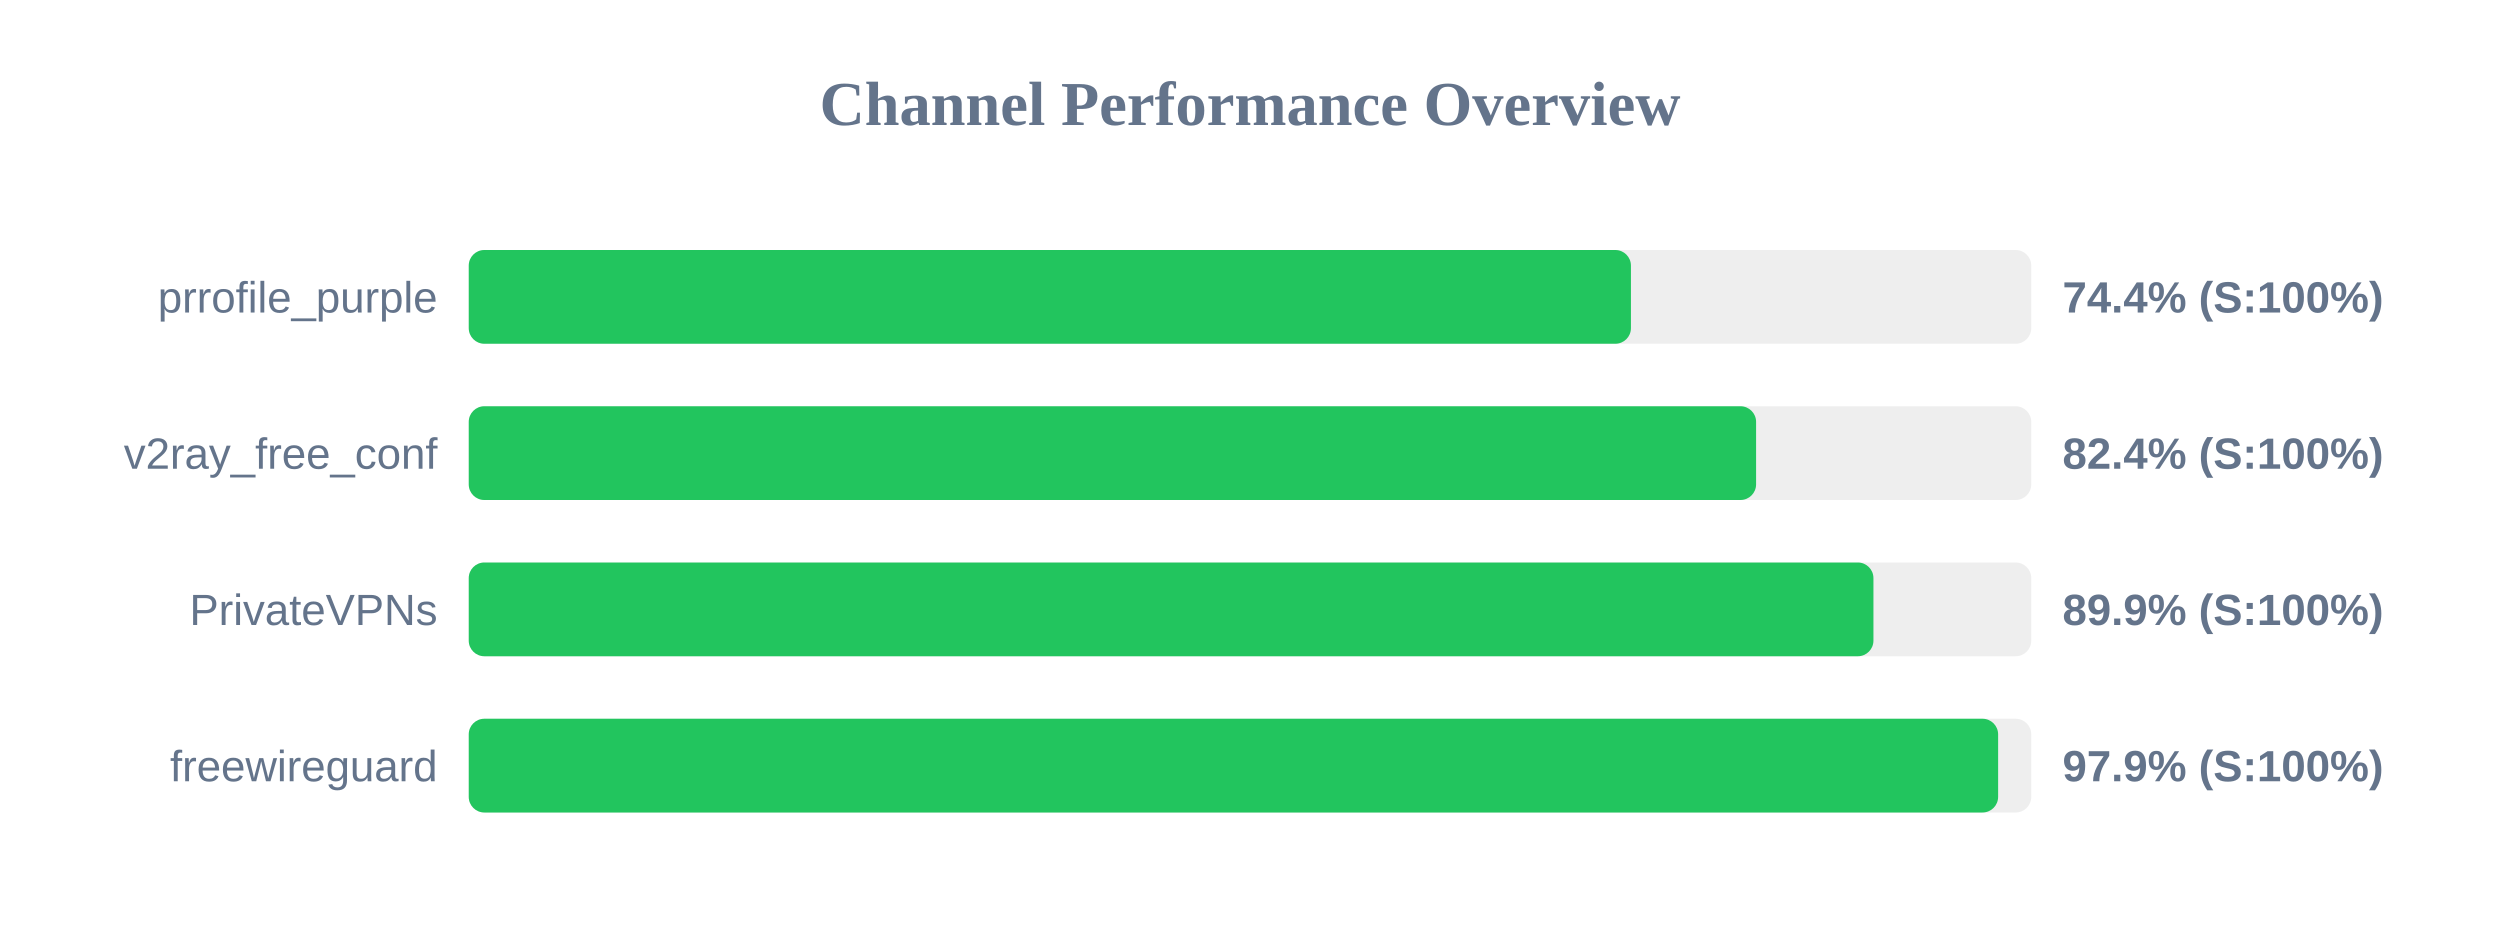
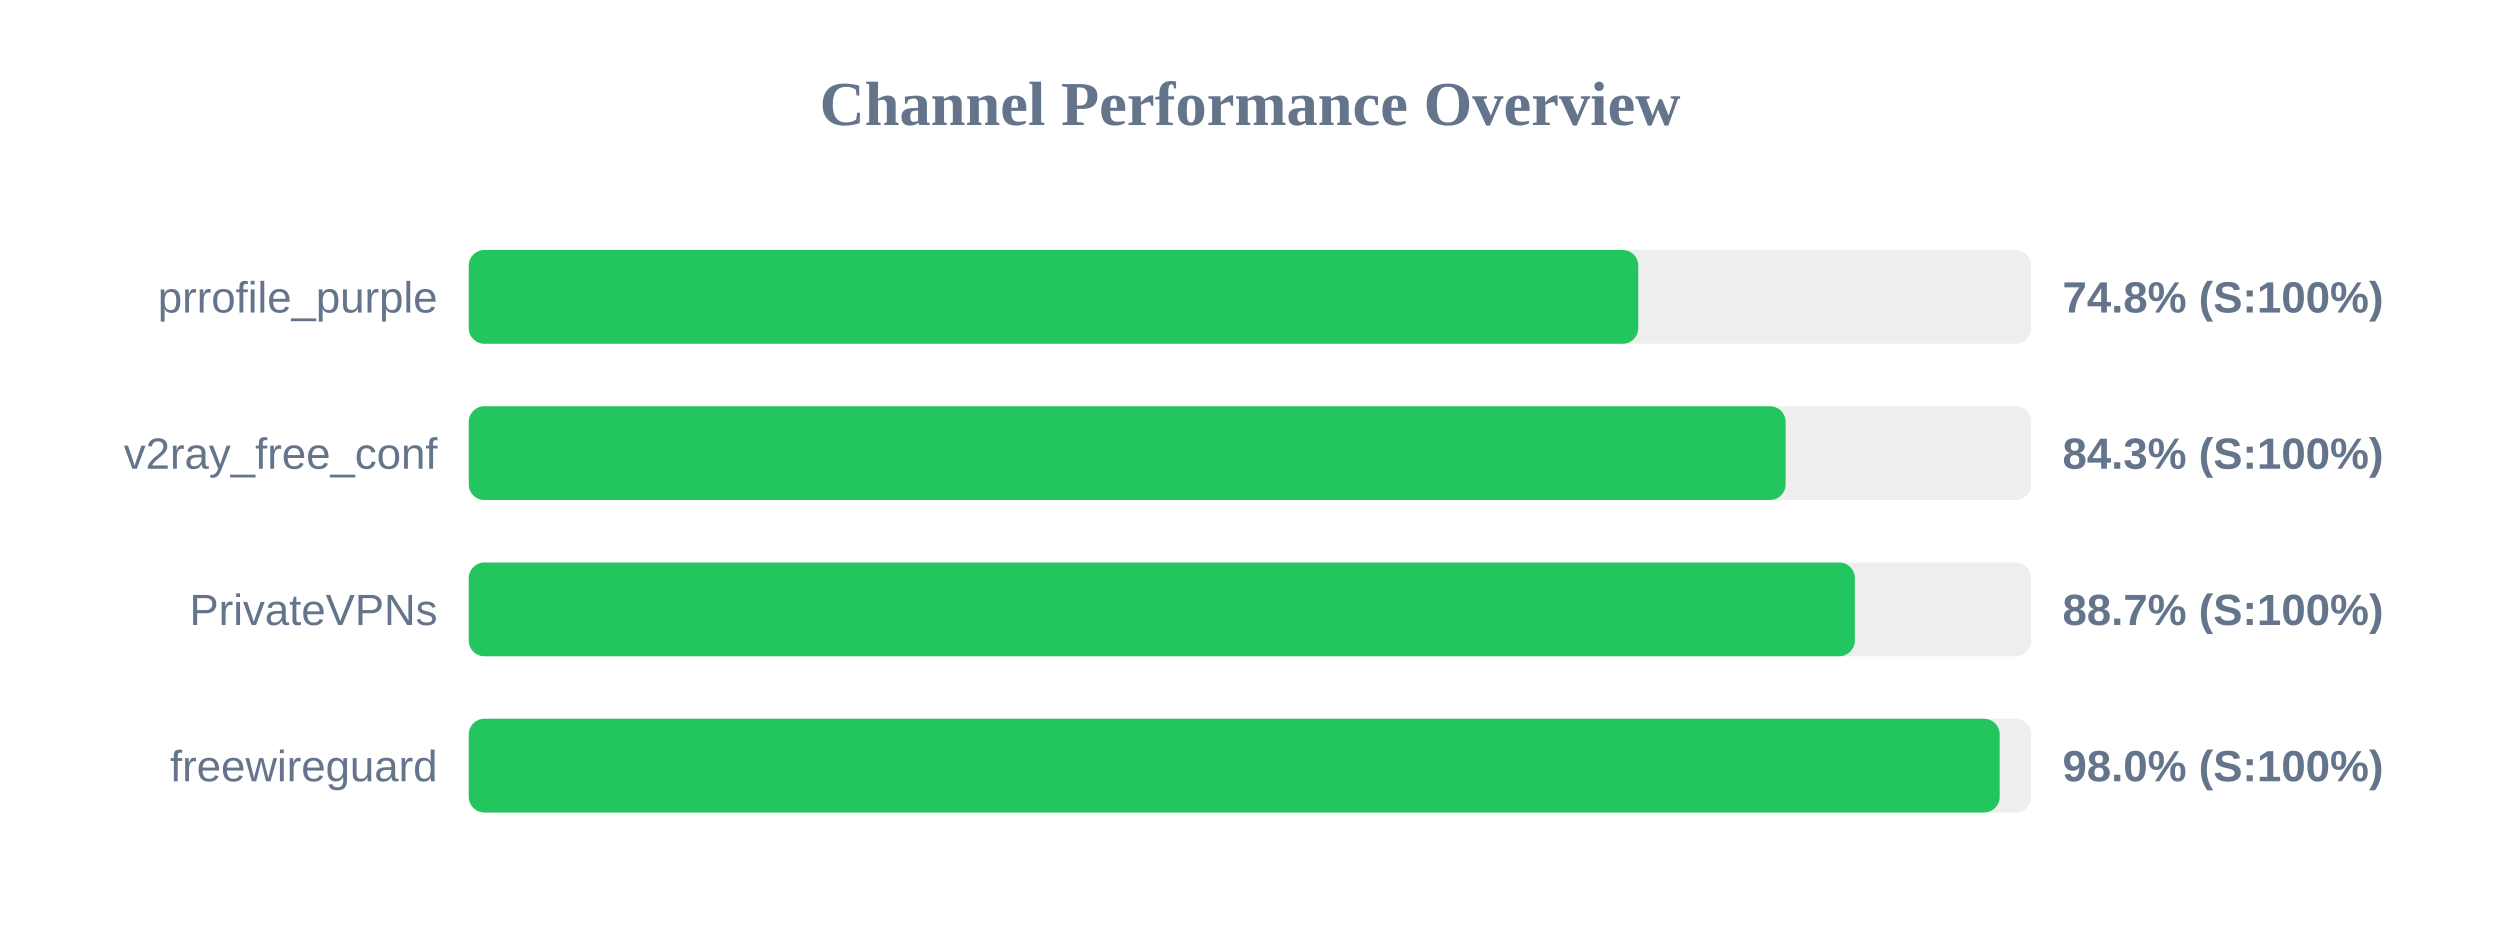
<svg xmlns="http://www.w3.org/2000/svg" width="800" height="300" version="1.1">
  <style>
        .row { font: 14px Arial; fill: #64748b; }
        .score { font: bold 14px Arial; fill: #64748b; }
    </style>
  <text x="400" y="40" text-anchor="middle" font-size="20px" font-weight="bold" fill="#64748b">Channel Performance Overview</text>
  <rect x="150" y="80" width="500" height="30" fill="#eee" rx="5" />
-   <rect x="150" y="80" width="371.9" height="30" fill="#22c55e" rx="5" />
+   <rect x="150" y="80" width="374.25" height="30" fill="#22c55e" rx="5" />
  <text x="140" y="100" text-anchor="end" class="row">prrofile_purple</text>
-   <text x="660" y="100" text-anchor="start" class="score">74.4% (S:100%)</text>
+   <text x="660" y="100" text-anchor="start" class="score">74.8% (S:100%)</text>
  <rect x="150" y="130" width="500" height="30" fill="#eee" rx="5" />
-   <rect x="150" y="130" width="411.95" height="30" fill="#22c55e" rx="5" />
+   <rect x="150" y="130" width="421.4" height="30" fill="#22c55e" rx="5" />
  <text x="140" y="150" text-anchor="end" class="row">v2ray_free_conf</text>
-   <text x="660" y="150" text-anchor="start" class="score">82.4% (S:100%)</text>
+   <text x="660" y="150" text-anchor="start" class="score">84.3% (S:100%)</text>
  <rect x="150" y="180" width="500" height="30" fill="#eee" rx="5" />
-   <rect x="150" y="180" width="449.5" height="30" fill="#22c55e" rx="5" />
+   <rect x="150" y="180" width="443.55" height="30" fill="#22c55e" rx="5" />
  <text x="140" y="200" text-anchor="end" class="row">PrivateVPNs</text>
-   <text x="660" y="200" text-anchor="start" class="score">89.9% (S:100%)</text>
+   <text x="660" y="200" text-anchor="start" class="score">88.7% (S:100%)</text>
  <rect x="150" y="230" width="500" height="30" fill="#eee" rx="5" />
-   <rect x="150" y="230" width="489.4" height="30" fill="#22c55e" rx="5" />
+   <rect x="150" y="230" width="489.9" height="30" fill="#22c55e" rx="5" />
  <text x="140" y="250" text-anchor="end" class="row">freewireguard</text>
-   <text x="660" y="250" text-anchor="start" class="score">97.9% (S:100%)</text>
+   <text x="660" y="250" text-anchor="start" class="score">98.0% (S:100%)</text>
</svg>
